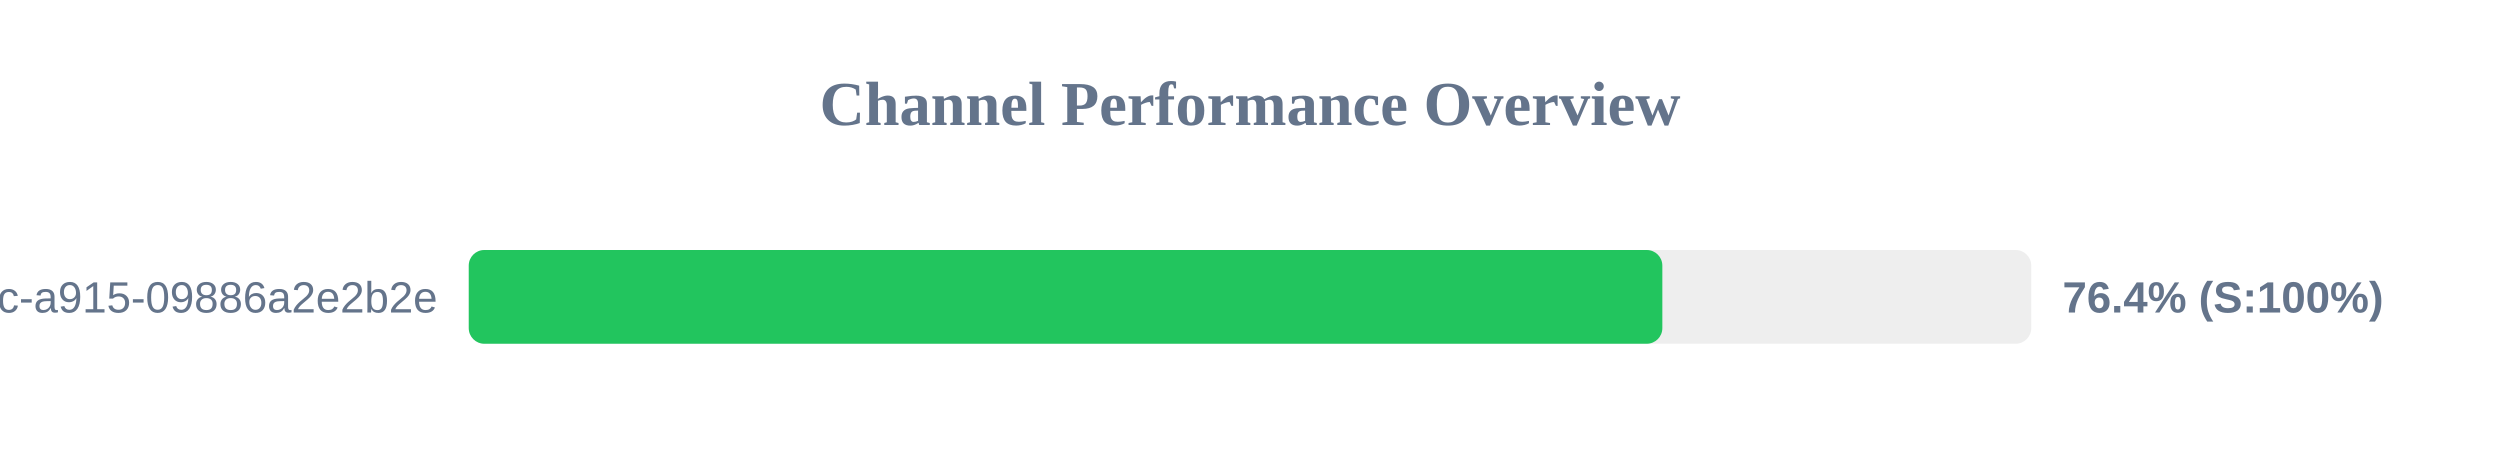
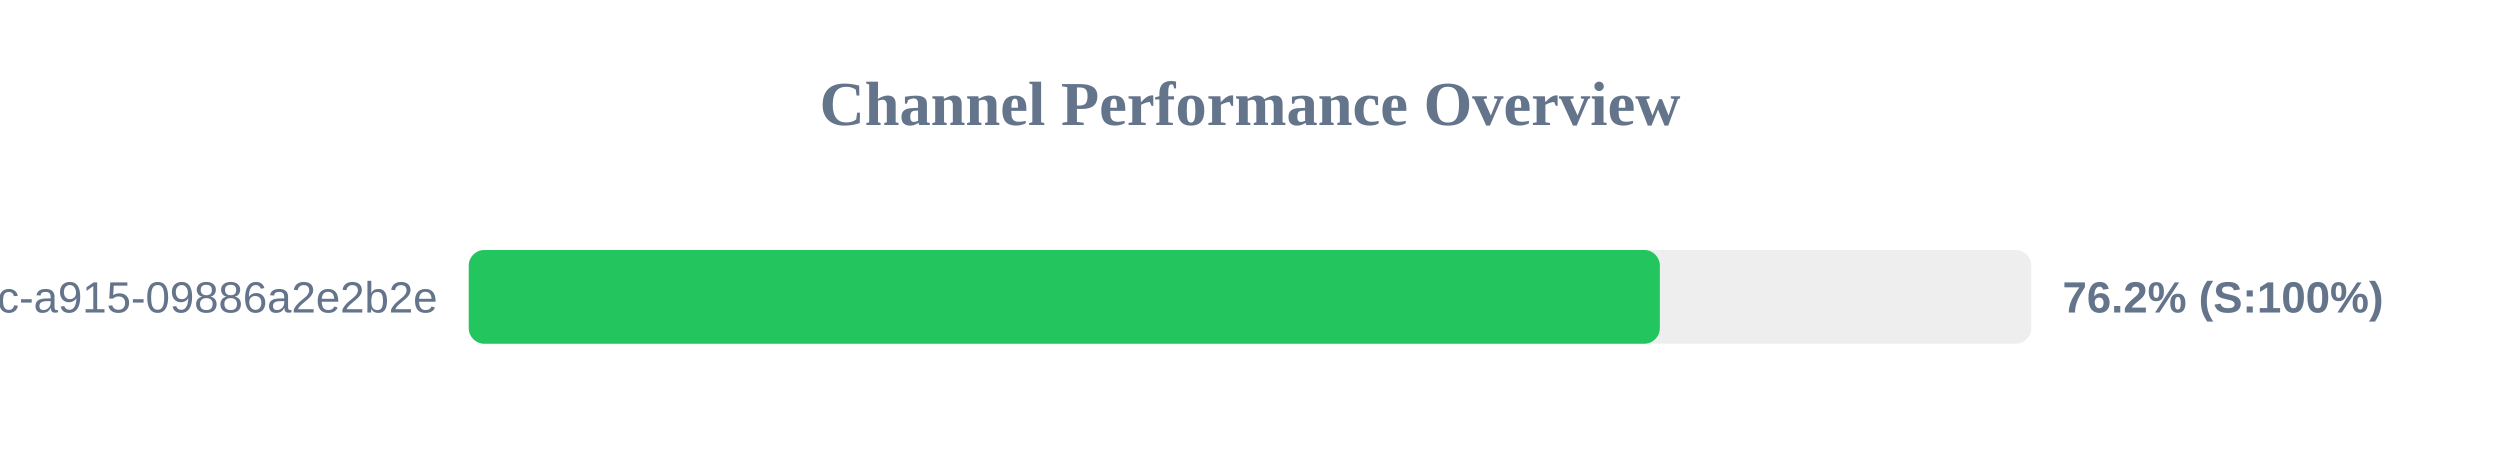
<svg xmlns="http://www.w3.org/2000/svg" width="800" height="150" version="1.1">
  <style>
        .row { font: 14px Arial; fill: #64748b; }
        .score { font: bold 14px Arial; fill: #64748b; }
    </style>
  <text x="400" y="40" text-anchor="middle" font-size="20px" font-weight="bold" fill="#64748b">Channel Performance Overview</text>
  <rect x="150" y="80" width="500" height="30" fill="#eee" rx="5" />
-   <rect x="150" y="80" width="381.95" height="30" fill="#22c55e" rx="5" />
+   <rect x="150" y="80" width="381.15" height="30" fill="#22c55e" rx="5" />
  <text x="140" y="100" text-anchor="end" class="row">?uuid=52816135-d3bc-46bc-a915-09886a2e2b2e</text>
-   <text x="660" y="100" text-anchor="start" class="score">76.4% (S:100%)</text>
+   <text x="660" y="100" text-anchor="start" class="score">76.2% (S:100%)</text>
</svg>
